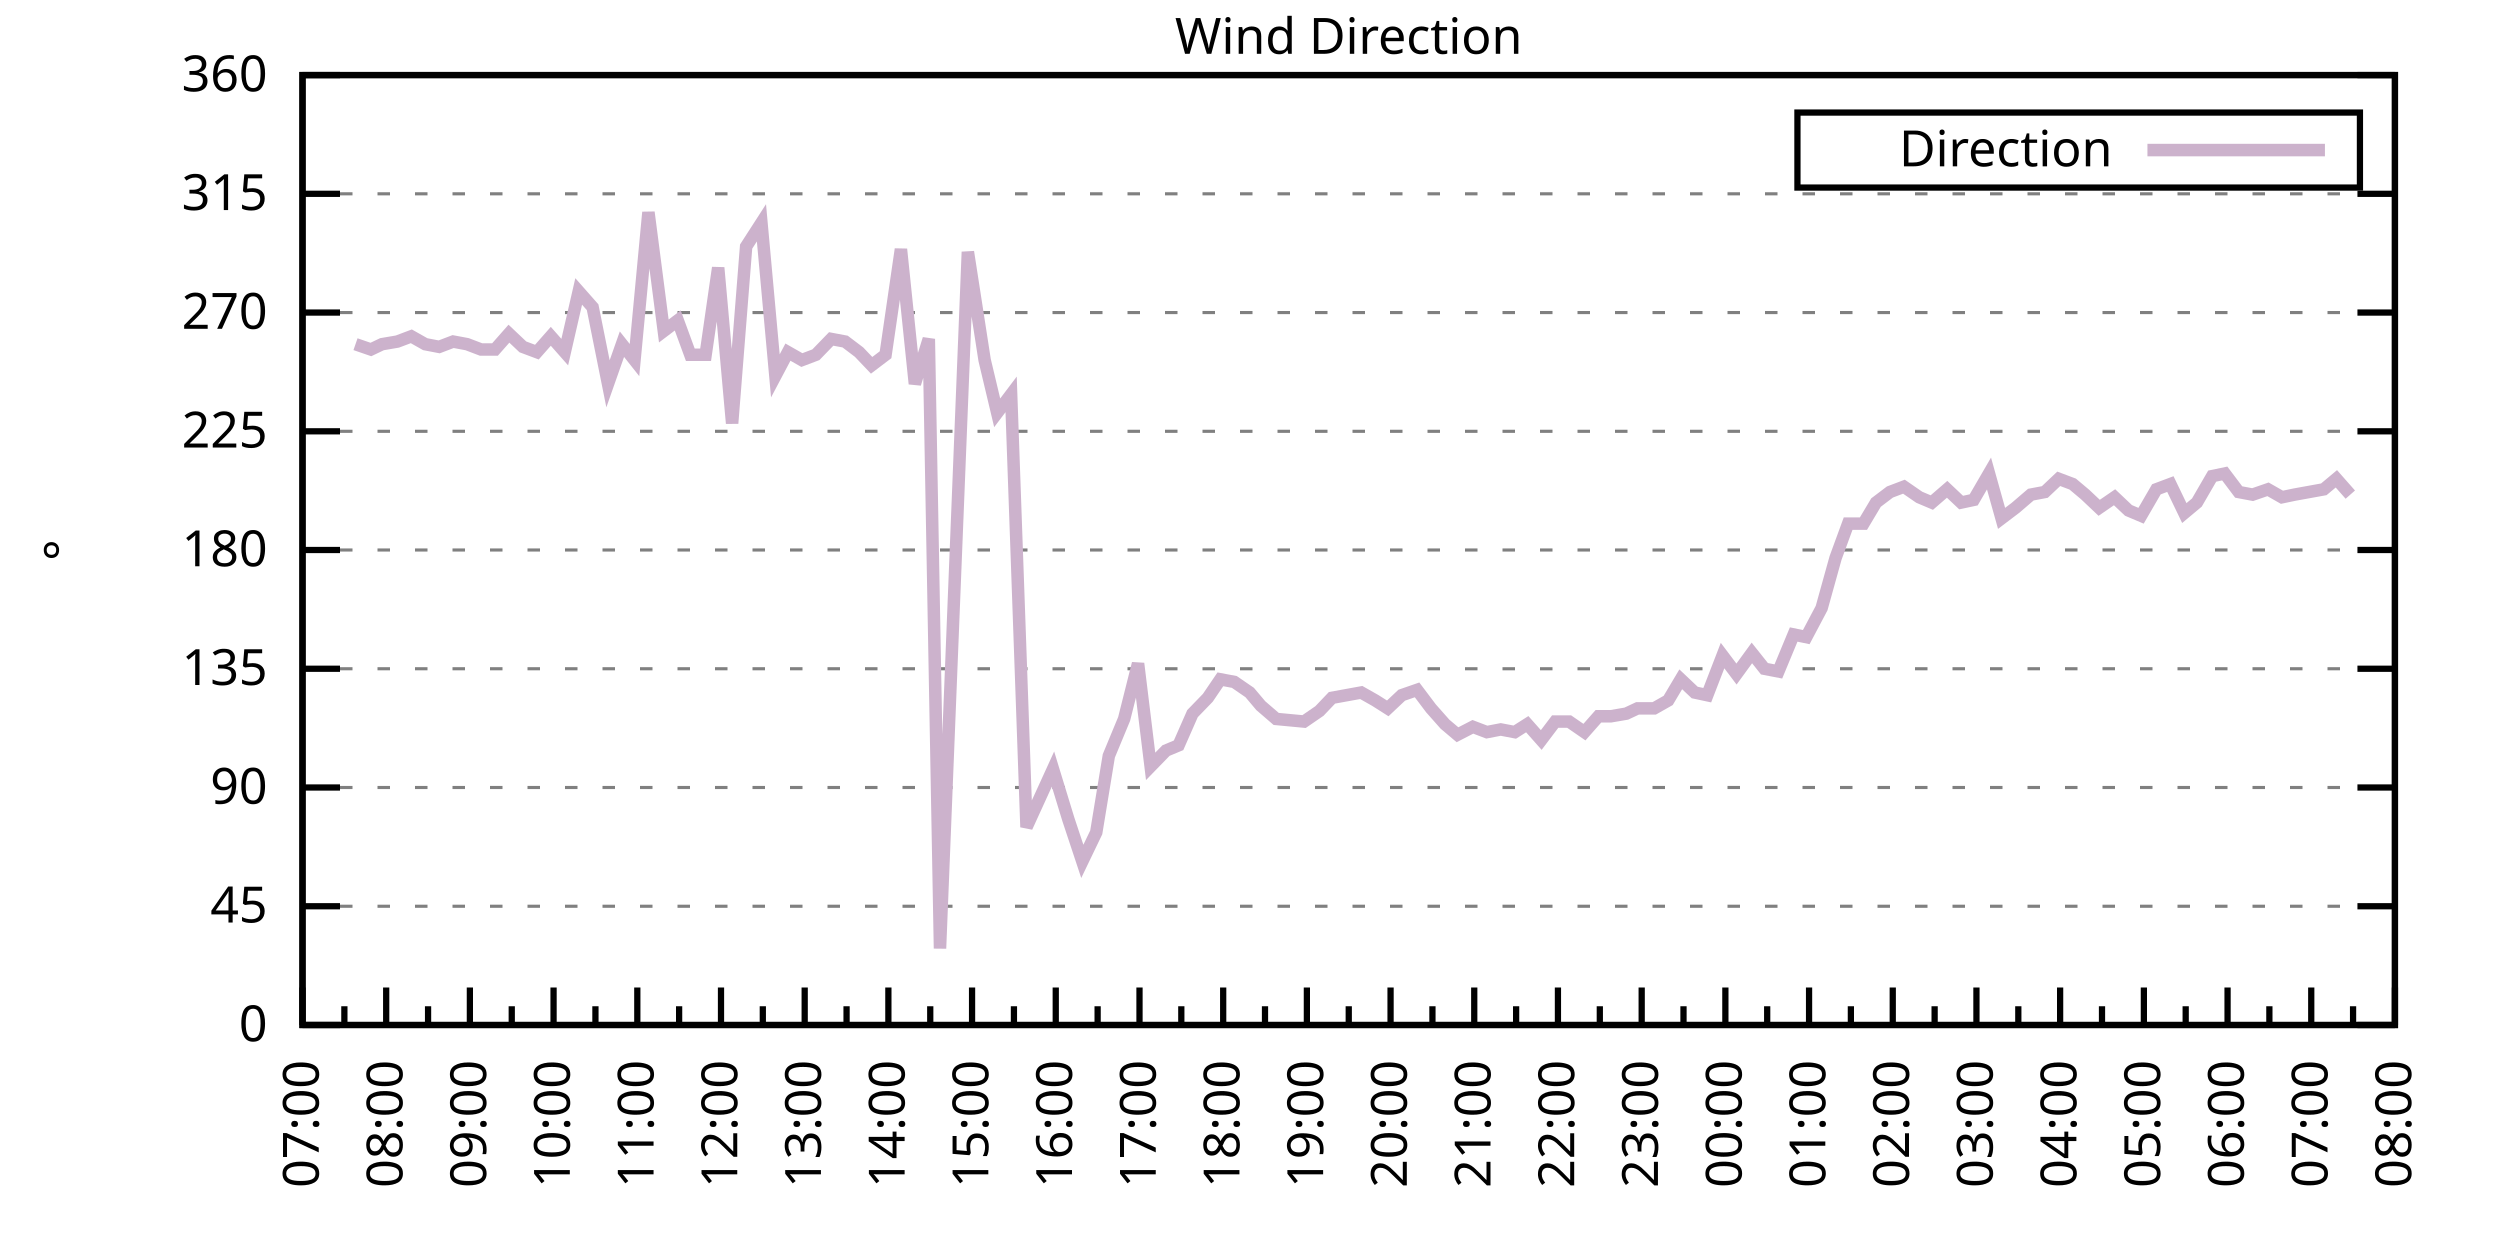
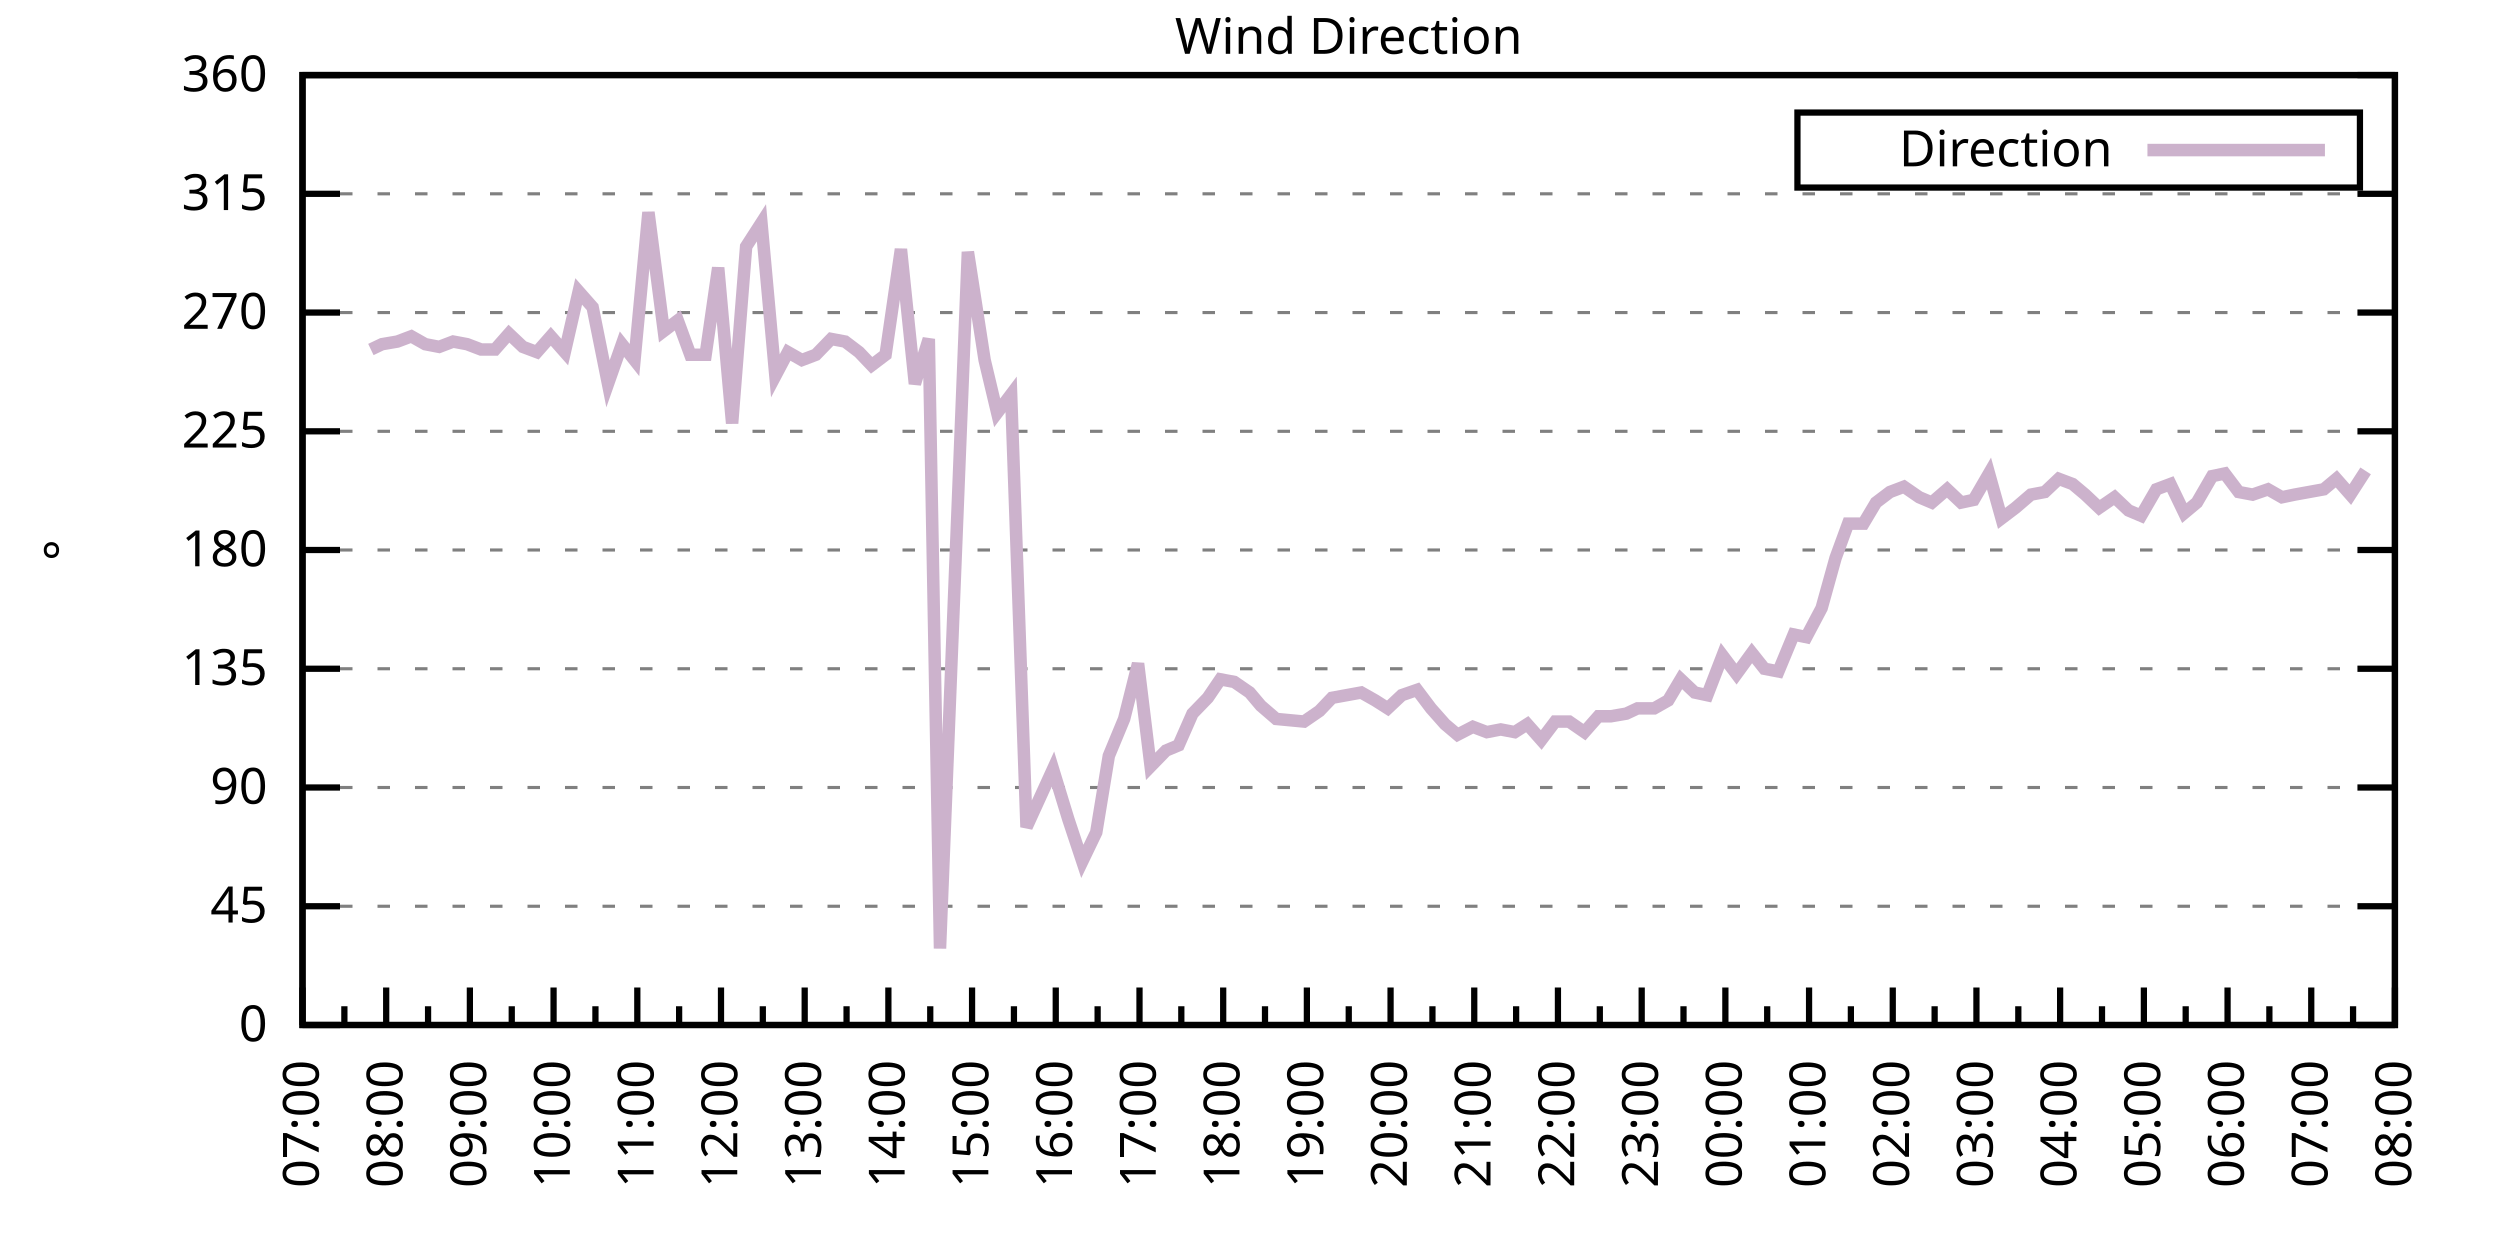
<svg xmlns="http://www.w3.org/2000/svg" xmlns:xlink="http://www.w3.org/1999/xlink" width="400" height="200" viewBox="0 0 400 200">
  <g id="gnuplot_canvas">
    <rect x="0" y="0" width="400" height="200" fill="none" />
    <defs>
      <circle id="gpDot" r="0.5" stroke-width="0.5" stroke="currentColor" />
      <path id="gpPt0" stroke-width="0.333" stroke="currentColor" d="M-1,0 h2 M0,-1 v2" />
      <path id="gpPt1" stroke-width="0.333" stroke="currentColor" d="M-1,-1 L1,1 M1,-1 L-1,1" />
      <path id="gpPt2" stroke-width="0.333" stroke="currentColor" d="M-1,0 L1,0 M0,-1 L0,1 M-1,-1 L1,1 M-1,1 L1,-1" />
      <rect id="gpPt3" stroke-width="0.333" stroke="currentColor" x="-1" y="-1" width="2" height="2" />
      <rect id="gpPt4" stroke-width="0.333" stroke="currentColor" fill="currentColor" x="-1" y="-1" width="2" height="2" />
      <circle id="gpPt5" stroke-width="0.333" stroke="currentColor" cx="0" cy="0" r="1" />
      <use xlink:href="#gpPt5" id="gpPt6" fill="currentColor" stroke="none" />
      <path id="gpPt7" stroke-width="0.333" stroke="currentColor" d="M0,-1.33 L-1.33,0.67 L1.33,0.67 z" />
      <use xlink:href="#gpPt7" id="gpPt8" fill="currentColor" stroke="none" />
      <use xlink:href="#gpPt7" id="gpPt9" stroke="currentColor" transform="rotate(180)" />
      <use xlink:href="#gpPt9" id="gpPt10" fill="currentColor" stroke="none" />
      <use xlink:href="#gpPt3" id="gpPt11" stroke="currentColor" transform="rotate(45)" />
      <use xlink:href="#gpPt11" id="gpPt12" fill="currentColor" stroke="none" />
      <path id="gpPt13" stroke-width="0.333" stroke="currentColor" d="M0,1.330 L1.265,0.411 L0.782,-1.067 L-0.782,-1.076 L-1.265,0.411 z" />
      <use xlink:href="#gpPt13" id="gpPt14" fill="currentColor" stroke="none" />
      <filter id="textbox" filterUnits="objectBoundingBox" x="0" y="0" height="1" width="1">
        <feFlood flood-color="white" flood-opacity="1" result="bgnd" />
        <feComposite in="SourceGraphic" in2="bgnd" operator="atop" />
      </filter>
      <filter id="greybox" filterUnits="objectBoundingBox" x="0" y="0" height="1" width="1">
        <feFlood flood-color="lightgrey" flood-opacity="1" result="grey" />
        <feComposite in="SourceGraphic" in2="grey" operator="atop" />
      </filter>
    </defs>
    <g fill="none" color="white" stroke="currentColor" stroke-width="1.00" stroke-linecap="butt" stroke-linejoin="miter">
</g>
    <g fill="none" color="black" stroke="currentColor" stroke-width="1.00" stroke-linecap="butt" stroke-linejoin="miter">
      <g stroke="none" shape-rendering="crispEdges">
        <polygon fill="rgb(255, 255, 255)" points="48.40,164.00 383.18,164.00 383.18,12.02 48.40,12.02 " />
      </g>
    </g>
    <g fill="none" color="black" stroke="currentColor" stroke-width="1.00" stroke-linecap="butt" stroke-linejoin="miter">
</g>
    <g fill="none" color="black" stroke="black" stroke-width="0.50" stroke-linecap="butt" stroke-linejoin="miter">
</g>
    <g fill="none" color="gray" stroke="currentColor" stroke-width="0.50" stroke-linecap="butt" stroke-linejoin="miter">
      <path stroke="gray" stroke-dasharray="2,4" class="gridline" d="M48.40,164.00 L383.19,164.00  " />
    </g>
    <g fill="none" color="gray" stroke="gray" stroke-width="1.00" stroke-linecap="butt" stroke-linejoin="miter">
</g>
    <g fill="none" color="black" stroke="currentColor" stroke-width="1.00" stroke-linecap="butt" stroke-linejoin="miter">
      <path stroke="black" d="M48.40,164.00 L54.40,164.00 M383.19,164.00 L377.19,164.00  " />
      <g transform="translate(42.80,166.60)" stroke="none" fill="black" font-family="Sans" font-size="8.00" text-anchor="end">
        <text>
          <tspan font-family="Sans"> 0</tspan>
        </text>
      </g>
    </g>
    <g fill="none" color="black" stroke="currentColor" stroke-width="1.00" stroke-linecap="butt" stroke-linejoin="miter">
</g>
    <g fill="none" color="black" stroke="black" stroke-width="0.50" stroke-linecap="butt" stroke-linejoin="miter">
</g>
    <g fill="none" color="gray" stroke="currentColor" stroke-width="0.50" stroke-linecap="butt" stroke-linejoin="miter">
      <path stroke="gray" stroke-dasharray="2,4" class="gridline" d="M48.40,145.00 L383.19,145.00  " />
    </g>
    <g fill="none" color="gray" stroke="gray" stroke-width="1.00" stroke-linecap="butt" stroke-linejoin="miter">
</g>
    <g fill="none" color="black" stroke="currentColor" stroke-width="1.00" stroke-linecap="butt" stroke-linejoin="miter">
      <path stroke="black" d="M48.40,145.00 L54.40,145.00 M383.19,145.00 L377.19,145.00  " />
      <g transform="translate(42.80,147.60)" stroke="none" fill="black" font-family="Sans" font-size="8.00" text-anchor="end">
        <text>
          <tspan font-family="Sans"> 45</tspan>
        </text>
      </g>
    </g>
    <g fill="none" color="black" stroke="currentColor" stroke-width="1.00" stroke-linecap="butt" stroke-linejoin="miter">
</g>
    <g fill="none" color="black" stroke="black" stroke-width="0.50" stroke-linecap="butt" stroke-linejoin="miter">
</g>
    <g fill="none" color="gray" stroke="currentColor" stroke-width="0.50" stroke-linecap="butt" stroke-linejoin="miter">
      <path stroke="gray" stroke-dasharray="2,4" class="gridline" d="M48.40,126.00 L383.19,126.00  " />
    </g>
    <g fill="none" color="gray" stroke="gray" stroke-width="1.00" stroke-linecap="butt" stroke-linejoin="miter">
</g>
    <g fill="none" color="black" stroke="currentColor" stroke-width="1.00" stroke-linecap="butt" stroke-linejoin="miter">
      <path stroke="black" d="M48.40,126.00 L54.40,126.00 M383.19,126.00 L377.19,126.00  " />
      <g transform="translate(42.80,128.60)" stroke="none" fill="black" font-family="Sans" font-size="8.00" text-anchor="end">
        <text>
          <tspan font-family="Sans"> 90</tspan>
        </text>
      </g>
    </g>
    <g fill="none" color="black" stroke="currentColor" stroke-width="1.00" stroke-linecap="butt" stroke-linejoin="miter">
</g>
    <g fill="none" color="black" stroke="black" stroke-width="0.50" stroke-linecap="butt" stroke-linejoin="miter">
</g>
    <g fill="none" color="gray" stroke="currentColor" stroke-width="0.50" stroke-linecap="butt" stroke-linejoin="miter">
      <path stroke="gray" stroke-dasharray="2,4" class="gridline" d="M48.40,107.00 L383.19,107.00  " />
    </g>
    <g fill="none" color="gray" stroke="gray" stroke-width="1.00" stroke-linecap="butt" stroke-linejoin="miter">
</g>
    <g fill="none" color="black" stroke="currentColor" stroke-width="1.00" stroke-linecap="butt" stroke-linejoin="miter">
      <path stroke="black" d="M48.40,107.00 L54.40,107.00 M383.19,107.00 L377.19,107.00  " />
      <g transform="translate(42.80,109.60)" stroke="none" fill="black" font-family="Sans" font-size="8.00" text-anchor="end">
        <text>
          <tspan font-family="Sans"> 135</tspan>
        </text>
      </g>
    </g>
    <g fill="none" color="black" stroke="currentColor" stroke-width="1.00" stroke-linecap="butt" stroke-linejoin="miter">
</g>
    <g fill="none" color="black" stroke="black" stroke-width="0.50" stroke-linecap="butt" stroke-linejoin="miter">
</g>
    <g fill="none" color="gray" stroke="currentColor" stroke-width="0.50" stroke-linecap="butt" stroke-linejoin="miter">
      <path stroke="gray" stroke-dasharray="2,4" class="gridline" d="M48.40,88.00 L383.19,88.00  " />
    </g>
    <g fill="none" color="gray" stroke="gray" stroke-width="1.00" stroke-linecap="butt" stroke-linejoin="miter">
</g>
    <g fill="none" color="black" stroke="currentColor" stroke-width="1.00" stroke-linecap="butt" stroke-linejoin="miter">
      <path stroke="black" d="M48.40,88.00 L54.40,88.00 M383.19,88.00 L377.19,88.00  " />
      <g transform="translate(42.80,90.60)" stroke="none" fill="black" font-family="Sans" font-size="8.00" text-anchor="end">
        <text>
          <tspan font-family="Sans"> 180</tspan>
        </text>
      </g>
    </g>
    <g fill="none" color="black" stroke="currentColor" stroke-width="1.00" stroke-linecap="butt" stroke-linejoin="miter">
</g>
    <g fill="none" color="black" stroke="black" stroke-width="0.50" stroke-linecap="butt" stroke-linejoin="miter">
</g>
    <g fill="none" color="gray" stroke="currentColor" stroke-width="0.50" stroke-linecap="butt" stroke-linejoin="miter">
      <path stroke="gray" stroke-dasharray="2,4" class="gridline" d="M48.40,69.01 L383.19,69.01  " />
    </g>
    <g fill="none" color="gray" stroke="gray" stroke-width="1.00" stroke-linecap="butt" stroke-linejoin="miter">
</g>
    <g fill="none" color="black" stroke="currentColor" stroke-width="1.00" stroke-linecap="butt" stroke-linejoin="miter">
      <path stroke="black" d="M48.40,69.01 L54.40,69.01 M383.19,69.01 L377.19,69.01  " />
      <g transform="translate(42.80,71.61)" stroke="none" fill="black" font-family="Sans" font-size="8.00" text-anchor="end">
        <text>
          <tspan font-family="Sans"> 225</tspan>
        </text>
      </g>
    </g>
    <g fill="none" color="black" stroke="currentColor" stroke-width="1.00" stroke-linecap="butt" stroke-linejoin="miter">
</g>
    <g fill="none" color="black" stroke="black" stroke-width="0.50" stroke-linecap="butt" stroke-linejoin="miter">
</g>
    <g fill="none" color="gray" stroke="currentColor" stroke-width="0.50" stroke-linecap="butt" stroke-linejoin="miter">
      <path stroke="gray" stroke-dasharray="2,4" class="gridline" d="M48.40,50.01 L383.19,50.01  " />
    </g>
    <g fill="none" color="gray" stroke="gray" stroke-width="1.00" stroke-linecap="butt" stroke-linejoin="miter">
</g>
    <g fill="none" color="black" stroke="currentColor" stroke-width="1.00" stroke-linecap="butt" stroke-linejoin="miter">
      <path stroke="black" d="M48.40,50.01 L54.40,50.01 M383.19,50.01 L377.19,50.01  " />
      <g transform="translate(42.80,52.61)" stroke="none" fill="black" font-family="Sans" font-size="8.00" text-anchor="end">
        <text>
          <tspan font-family="Sans"> 270</tspan>
        </text>
      </g>
    </g>
    <g fill="none" color="black" stroke="currentColor" stroke-width="1.00" stroke-linecap="butt" stroke-linejoin="miter">
</g>
    <g fill="none" color="black" stroke="black" stroke-width="0.50" stroke-linecap="butt" stroke-linejoin="miter">
</g>
    <g fill="none" color="gray" stroke="currentColor" stroke-width="0.50" stroke-linecap="butt" stroke-linejoin="miter">
      <path stroke="gray" stroke-dasharray="2,4" class="gridline" d="M48.40,31.01 L383.19,31.01  " />
    </g>
    <g fill="none" color="gray" stroke="gray" stroke-width="1.00" stroke-linecap="butt" stroke-linejoin="miter">
</g>
    <g fill="none" color="black" stroke="currentColor" stroke-width="1.00" stroke-linecap="butt" stroke-linejoin="miter">
      <path stroke="black" d="M48.40,31.01 L54.40,31.01 M383.19,31.01 L377.19,31.01  " />
      <g transform="translate(42.80,33.61)" stroke="none" fill="black" font-family="Sans" font-size="8.00" text-anchor="end">
        <text>
          <tspan font-family="Sans"> 315</tspan>
        </text>
      </g>
    </g>
    <g fill="none" color="black" stroke="currentColor" stroke-width="1.00" stroke-linecap="butt" stroke-linejoin="miter">
</g>
    <g fill="none" color="black" stroke="black" stroke-width="0.50" stroke-linecap="butt" stroke-linejoin="miter">
</g>
    <g fill="none" color="gray" stroke="currentColor" stroke-width="0.50" stroke-linecap="butt" stroke-linejoin="miter">
      <path stroke="gray" stroke-dasharray="2,4" class="gridline" d="M48.40,12.01 L383.19,12.01  " />
    </g>
    <g fill="none" color="gray" stroke="gray" stroke-width="1.00" stroke-linecap="butt" stroke-linejoin="miter">
</g>
    <g fill="none" color="black" stroke="currentColor" stroke-width="1.00" stroke-linecap="butt" stroke-linejoin="miter">
      <path stroke="black" d="M48.40,12.01 L54.40,12.01 M383.19,12.01 L377.19,12.01  " />
      <g transform="translate(42.80,14.61)" stroke="none" fill="black" font-family="Sans" font-size="8.00" text-anchor="end">
        <text>
          <tspan font-family="Sans"> 360</tspan>
        </text>
      </g>
    </g>
    <g fill="none" color="black" stroke="currentColor" stroke-width="1.00" stroke-linecap="butt" stroke-linejoin="miter">
      <path stroke="black" d="M48.40,164.00 L48.40,158.00  " />
      <g transform="translate(51.00,169.60) rotate(270)" stroke="none" fill="black" font-family="Sans" font-size="8.00" text-anchor="end">
        <text>
          <tspan font-family="Sans">07:00</tspan>
        </text>
      </g>
    </g>
    <g fill="none" color="black" stroke="currentColor" stroke-width="1.00" stroke-linecap="butt" stroke-linejoin="miter">
      <path stroke="black" d="M55.10,164.00 L55.10,161.00 M61.79,164.00 L61.79,158.00  " />
      <g transform="translate(64.39,169.60) rotate(270)" stroke="none" fill="black" font-family="Sans" font-size="8.00" text-anchor="end">
        <text>
          <tspan font-family="Sans">08:00</tspan>
        </text>
      </g>
    </g>
    <g fill="none" color="black" stroke="currentColor" stroke-width="1.00" stroke-linecap="butt" stroke-linejoin="miter">
      <path stroke="black" d="M68.49,164.00 L68.49,161.00 M75.18,164.00 L75.18,158.00  " />
      <g transform="translate(77.78,169.60) rotate(270)" stroke="none" fill="black" font-family="Sans" font-size="8.00" text-anchor="end">
        <text>
          <tspan font-family="Sans">09:00</tspan>
        </text>
      </g>
    </g>
    <g fill="none" color="black" stroke="currentColor" stroke-width="1.00" stroke-linecap="butt" stroke-linejoin="miter">
      <path stroke="black" d="M81.88,164.00 L81.88,161.00 M88.57,164.00 L88.57,158.00  " />
      <g transform="translate(91.17,169.60) rotate(270)" stroke="none" fill="black" font-family="Sans" font-size="8.00" text-anchor="end">
        <text>
          <tspan font-family="Sans">10:00</tspan>
        </text>
      </g>
    </g>
    <g fill="none" color="black" stroke="currentColor" stroke-width="1.00" stroke-linecap="butt" stroke-linejoin="miter">
      <path stroke="black" d="M95.27,164.00 L95.27,161.00 M101.97,164.00 L101.97,158.00  " />
      <g transform="translate(104.57,169.60) rotate(270)" stroke="none" fill="black" font-family="Sans" font-size="8.00" text-anchor="end">
        <text>
          <tspan font-family="Sans">11:00</tspan>
        </text>
      </g>
    </g>
    <g fill="none" color="black" stroke="currentColor" stroke-width="1.00" stroke-linecap="butt" stroke-linejoin="miter">
      <path stroke="black" d="M108.66,164.00 L108.66,161.00 M115.36,164.00 L115.36,158.00  " />
      <g transform="translate(117.96,169.60) rotate(270)" stroke="none" fill="black" font-family="Sans" font-size="8.00" text-anchor="end">
        <text>
          <tspan font-family="Sans">12:00</tspan>
        </text>
      </g>
    </g>
    <g fill="none" color="black" stroke="currentColor" stroke-width="1.00" stroke-linecap="butt" stroke-linejoin="miter">
      <path stroke="black" d="M122.05,164.00 L122.05,161.00 M128.75,164.00 L128.75,158.00  " />
      <g transform="translate(131.35,169.60) rotate(270)" stroke="none" fill="black" font-family="Sans" font-size="8.00" text-anchor="end">
        <text>
          <tspan font-family="Sans">13:00</tspan>
        </text>
      </g>
    </g>
    <g fill="none" color="black" stroke="currentColor" stroke-width="1.00" stroke-linecap="butt" stroke-linejoin="miter">
      <path stroke="black" d="M135.45,164.00 L135.45,161.00 M142.14,164.00 L142.14,158.00  " />
      <g transform="translate(144.74,169.60) rotate(270)" stroke="none" fill="black" font-family="Sans" font-size="8.00" text-anchor="end">
        <text>
          <tspan font-family="Sans">14:00</tspan>
        </text>
      </g>
    </g>
    <g fill="none" color="black" stroke="currentColor" stroke-width="1.00" stroke-linecap="butt" stroke-linejoin="miter">
      <path stroke="black" d="M148.84,164.00 L148.84,161.00 M155.53,164.00 L155.53,158.00  " />
      <g transform="translate(158.13,169.60) rotate(270)" stroke="none" fill="black" font-family="Sans" font-size="8.00" text-anchor="end">
        <text>
          <tspan font-family="Sans">15:00</tspan>
        </text>
      </g>
    </g>
    <g fill="none" color="black" stroke="currentColor" stroke-width="1.00" stroke-linecap="butt" stroke-linejoin="miter">
      <path stroke="black" d="M162.23,164.00 L162.23,161.00 M168.92,164.00 L168.92,158.00  " />
      <g transform="translate(171.52,169.60) rotate(270)" stroke="none" fill="black" font-family="Sans" font-size="8.00" text-anchor="end">
        <text>
          <tspan font-family="Sans">16:00</tspan>
        </text>
      </g>
    </g>
    <g fill="none" color="black" stroke="currentColor" stroke-width="1.00" stroke-linecap="butt" stroke-linejoin="miter">
      <path stroke="black" d="M175.62,164.00 L175.62,161.00 M182.32,164.00 L182.32,158.00  " />
      <g transform="translate(184.92,169.60) rotate(270)" stroke="none" fill="black" font-family="Sans" font-size="8.00" text-anchor="end">
        <text>
          <tspan font-family="Sans">17:00</tspan>
        </text>
      </g>
    </g>
    <g fill="none" color="black" stroke="currentColor" stroke-width="1.00" stroke-linecap="butt" stroke-linejoin="miter">
      <path stroke="black" d="M189.01,164.00 L189.01,161.00 M195.71,164.00 L195.71,158.00  " />
      <g transform="translate(198.31,169.60) rotate(270)" stroke="none" fill="black" font-family="Sans" font-size="8.00" text-anchor="end">
        <text>
          <tspan font-family="Sans">18:00</tspan>
        </text>
      </g>
    </g>
    <g fill="none" color="black" stroke="currentColor" stroke-width="1.00" stroke-linecap="butt" stroke-linejoin="miter">
      <path stroke="black" d="M202.40,164.00 L202.40,161.00 M209.10,164.00 L209.10,158.00  " />
      <g transform="translate(211.70,169.60) rotate(270)" stroke="none" fill="black" font-family="Sans" font-size="8.00" text-anchor="end">
        <text>
          <tspan font-family="Sans">19:00</tspan>
        </text>
      </g>
    </g>
    <g fill="none" color="black" stroke="currentColor" stroke-width="1.00" stroke-linecap="butt" stroke-linejoin="miter">
      <path stroke="black" d="M215.80,164.00 L215.80,161.00 M222.49,164.00 L222.49,158.00  " />
      <g transform="translate(225.09,169.60) rotate(270)" stroke="none" fill="black" font-family="Sans" font-size="8.00" text-anchor="end">
        <text>
          <tspan font-family="Sans">20:00</tspan>
        </text>
      </g>
    </g>
    <g fill="none" color="black" stroke="currentColor" stroke-width="1.00" stroke-linecap="butt" stroke-linejoin="miter">
      <path stroke="black" d="M229.19,164.00 L229.19,161.00 M235.88,164.00 L235.88,158.00  " />
      <g transform="translate(238.48,169.60) rotate(270)" stroke="none" fill="black" font-family="Sans" font-size="8.00" text-anchor="end">
        <text>
          <tspan font-family="Sans">21:00</tspan>
        </text>
      </g>
    </g>
    <g fill="none" color="black" stroke="currentColor" stroke-width="1.00" stroke-linecap="butt" stroke-linejoin="miter">
      <path stroke="black" d="M242.58,164.00 L242.58,161.00 M249.27,164.00 L249.27,158.00  " />
      <g transform="translate(251.87,169.60) rotate(270)" stroke="none" fill="black" font-family="Sans" font-size="8.00" text-anchor="end">
        <text>
          <tspan font-family="Sans">22:00</tspan>
        </text>
      </g>
    </g>
    <g fill="none" color="black" stroke="currentColor" stroke-width="1.00" stroke-linecap="butt" stroke-linejoin="miter">
      <path stroke="black" d="M255.97,164.00 L255.97,161.00 M262.67,164.00 L262.67,158.00  " />
      <g transform="translate(265.27,169.60) rotate(270)" stroke="none" fill="black" font-family="Sans" font-size="8.00" text-anchor="end">
        <text>
          <tspan font-family="Sans">23:00</tspan>
        </text>
      </g>
    </g>
    <g fill="none" color="black" stroke="currentColor" stroke-width="1.00" stroke-linecap="butt" stroke-linejoin="miter">
      <path stroke="black" d="M269.36,164.00 L269.36,161.00 M276.06,164.00 L276.06,158.00  " />
      <g transform="translate(278.66,169.60) rotate(270)" stroke="none" fill="black" font-family="Sans" font-size="8.00" text-anchor="end">
        <text>
          <tspan font-family="Sans">00:00</tspan>
        </text>
      </g>
    </g>
    <g fill="none" color="black" stroke="currentColor" stroke-width="1.00" stroke-linecap="butt" stroke-linejoin="miter">
      <path stroke="black" d="M282.75,164.00 L282.75,161.00 M289.45,164.00 L289.45,158.00  " />
      <g transform="translate(292.05,169.60) rotate(270)" stroke="none" fill="black" font-family="Sans" font-size="8.00" text-anchor="end">
        <text>
          <tspan font-family="Sans">01:00</tspan>
        </text>
      </g>
    </g>
    <g fill="none" color="black" stroke="currentColor" stroke-width="1.00" stroke-linecap="butt" stroke-linejoin="miter">
      <path stroke="black" d="M296.14,164.00 L296.14,161.00 M302.84,164.00 L302.84,158.00  " />
      <g transform="translate(305.44,169.60) rotate(270)" stroke="none" fill="black" font-family="Sans" font-size="8.00" text-anchor="end">
        <text>
          <tspan font-family="Sans">02:00</tspan>
        </text>
      </g>
    </g>
    <g fill="none" color="black" stroke="currentColor" stroke-width="1.00" stroke-linecap="butt" stroke-linejoin="miter">
      <path stroke="black" d="M309.54,164.00 L309.54,161.00 M316.23,164.00 L316.23,158.00  " />
      <g transform="translate(318.83,169.60) rotate(270)" stroke="none" fill="black" font-family="Sans" font-size="8.00" text-anchor="end">
        <text>
          <tspan font-family="Sans">03:00</tspan>
        </text>
      </g>
    </g>
    <g fill="none" color="black" stroke="currentColor" stroke-width="1.00" stroke-linecap="butt" stroke-linejoin="miter">
      <path stroke="black" d="M322.93,164.00 L322.93,161.00 M329.62,164.00 L329.62,158.00  " />
      <g transform="translate(332.22,169.60) rotate(270)" stroke="none" fill="black" font-family="Sans" font-size="8.00" text-anchor="end">
        <text>
          <tspan font-family="Sans">04:00</tspan>
        </text>
      </g>
    </g>
    <g fill="none" color="black" stroke="currentColor" stroke-width="1.00" stroke-linecap="butt" stroke-linejoin="miter">
      <path stroke="black" d="M336.32,164.00 L336.32,161.00 M343.02,164.00 L343.02,158.00  " />
      <g transform="translate(345.62,169.60) rotate(270)" stroke="none" fill="black" font-family="Sans" font-size="8.00" text-anchor="end">
        <text>
          <tspan font-family="Sans">05:00</tspan>
        </text>
      </g>
    </g>
    <g fill="none" color="black" stroke="currentColor" stroke-width="1.00" stroke-linecap="butt" stroke-linejoin="miter">
      <path stroke="black" d="M349.71,164.00 L349.71,161.00 M356.41,164.00 L356.41,158.00  " />
      <g transform="translate(359.01,169.60) rotate(270)" stroke="none" fill="black" font-family="Sans" font-size="8.00" text-anchor="end">
        <text>
          <tspan font-family="Sans">06:00</tspan>
        </text>
      </g>
    </g>
    <g fill="none" color="black" stroke="currentColor" stroke-width="1.00" stroke-linecap="butt" stroke-linejoin="miter">
      <path stroke="black" d="M363.10,164.00 L363.10,161.00 M369.80,164.00 L369.80,158.00  " />
      <g transform="translate(372.40,169.60) rotate(270)" stroke="none" fill="black" font-family="Sans" font-size="8.00" text-anchor="end">
        <text>
          <tspan font-family="Sans">07:00</tspan>
        </text>
      </g>
    </g>
    <g fill="none" color="black" stroke="currentColor" stroke-width="1.00" stroke-linecap="butt" stroke-linejoin="miter">
      <path stroke="black" d="M376.49,164.00 L376.49,161.00 M383.19,164.00 L383.19,158.00  " />
      <g transform="translate(385.79,169.60) rotate(270)" stroke="none" fill="black" font-family="Sans" font-size="8.00" text-anchor="end">
        <text>
          <tspan font-family="Sans">08:00</tspan>
        </text>
      </g>
    </g>
    <g fill="none" color="black" stroke="currentColor" stroke-width="1.00" stroke-linecap="butt" stroke-linejoin="miter">
</g>
    <g fill="none" color="black" stroke="currentColor" stroke-width="1.00" stroke-linecap="butt" stroke-linejoin="miter">
      <path stroke="black" d="M48.40,12.01 L48.40,164.00 L383.19,164.00 L383.19,12.01 L48.40,12.01 Z  " />
    </g>
    <g fill="none" color="black" stroke="currentColor" stroke-width="1.00" stroke-linecap="butt" stroke-linejoin="miter">
      <g transform="translate(12.80,88.01) rotate(270)" stroke="none" fill="black" font-family="Sans" font-size="8.00" text-anchor="middle">
        <text>
          <tspan font-family="Sans">°</tspan>
        </text>
      </g>
    </g>
    <g fill="none" color="black" stroke="currentColor" stroke-width="1.00" stroke-linecap="butt" stroke-linejoin="miter">
</g>
    <g fill="none" color="black" stroke="currentColor" stroke-width="1.00" stroke-linecap="butt" stroke-linejoin="miter">
      <path stroke="black" d="M287.59,30.01 L287.59,18.01 L377.59,18.01 L377.59,30.01 L287.59,30.01 Z  " />
    </g>
    <g id="Wind_direction_plot_1">
      <g fill="none" color="white" stroke="black" stroke-width="2.00" stroke-linecap="butt" stroke-linejoin="miter">
</g>
      <g fill="none" color="black" stroke="currentColor" stroke-width="2.00" stroke-linecap="butt" stroke-linejoin="miter">
        <g transform="translate(337.99,26.61)" stroke="none" fill="black" font-family="Sans" font-size="8.00" text-anchor="end">
          <text>
            <tspan font-family="Sans">Direction</tspan>
          </text>
        </g>
      </g>
      <g fill="none" color="black" stroke="currentColor" stroke-width="2.00" stroke-linecap="butt" stroke-linejoin="miter">
-         <path stroke="rgb(204, 178, 204)" d="M343.59,24.01 L371.99,24.01 M56.88,55.07 L59.34,55.92 L61.12,55.07 L63.58,54.65 L65.81,53.81 L68.04,55.07   L70.27,55.50 L72.50,54.65 L74.74,55.07 L76.97,55.92 L79.20,55.92 L81.43,53.39 L83.66,55.50 L85.90,56.34   L88.13,53.81 L90.36,56.34 L92.59,46.63 L94.82,49.16 L97.28,61.41 L99.51,55.07 L101.52,57.61 L103.75,33.96   L106.21,52.96 L108.44,51.27 L110.45,56.76 L112.90,56.76 L114.91,42.83 L117.14,67.74 L119.38,39.45 L121.83,35.65   L124.06,60.14 L126.07,56.34 L128.30,57.61 L130.54,56.76 L132.99,54.23 L135.22,54.65 L137.45,56.34 L139.46,58.45   L141.69,56.76 L144.15,39.87 L146.38,61.41 L148.61,54.23 L150.40,151.76 L154.86,40.30 L157.54,57.61 L159.55,66.05   L161.78,63.10 L164.24,132.34 L168.48,123.05 L170.93,131.07 L173.17,137.82 L175.40,133.18 L177.41,120.94 L179.86,115.03   L182.09,106.16 L184.10,122.62 L186.56,120.09 L188.57,119.25 L190.80,114.18 L193.25,111.65 L195.26,108.69 L197.49,109.11   L199.95,110.80 L201.73,112.91 L204.19,115.03 L208.65,115.45 L211.11,113.76 L213.12,111.65 L217.80,110.80 L220.04,112.07   L222.04,113.34 L224.28,111.23 L226.73,110.38 L228.96,113.34 L231.20,115.87 L233.20,117.56 L235.66,116.29 L237.89,117.14   L240.12,116.71 L242.36,117.14 L244.36,115.87 L246.60,118.40 L248.83,115.45 L251.06,115.45 L253.51,117.14 L255.75,114.60   L257.76,114.60 L260.21,114.18 L262.00,113.34 L264.67,113.34 L266.91,112.07 L268.92,108.69 L271.15,110.80 L273.16,111.23   L275.61,104.89 L277.84,107.85 L280.30,104.47 L282.31,107.00 L284.54,107.43 L286.99,101.52 L289.00,101.94 L291.46,97.29   L293.69,89.27 L295.70,83.78 L298.15,83.78 L300.16,80.41 L302.39,78.72 L304.63,77.87 L307.08,79.56 L309.09,80.41   L311.54,78.29 L313.78,80.41 L315.79,79.98 L318.24,75.76 L320.25,82.94 L322.48,81.25 L324.94,79.14 L327.17,78.72   L329.40,76.61 L331.63,77.45 L333.64,79.14 L335.87,81.25 L338.33,79.56 L340.56,81.67 L342.57,82.52 L345.02,78.29   L347.26,77.45 L349.49,82.09 L351.50,80.41 L353.95,76.18 L355.96,75.76 L358.19,78.72 L360.42,79.14 L362.88,78.29   L365.11,79.56 L367.12,79.14 L371.81,78.29 L373.82,76.61 L376.05,79.14  " />
+         <path stroke="rgb(204, 178, 204)" d="M343.59,24.01 L371.99,24.01 M59.34,55.92 L61.12,55.07 L63.58,54.65 L65.81,53.81 L68.04,55.07 L70.27,55.50   L72.50,54.65 L74.74,55.07 L76.97,55.92 L79.20,55.92 L81.43,53.39 L83.66,55.50 L85.90,56.34 L88.13,53.81   L90.36,56.34 L92.59,46.63 L94.82,49.16 L97.28,61.41 L99.51,55.07 L101.52,57.61 L103.75,33.96 L106.21,52.96   L108.44,51.27 L110.45,56.76 L112.90,56.76 L114.91,42.83 L117.14,67.74 L119.38,39.45 L121.83,35.65 L124.06,60.14   L126.07,56.34 L128.30,57.61 L130.54,56.76 L132.99,54.23 L135.22,54.65 L137.45,56.34 L139.46,58.45 L141.69,56.76   L144.15,39.87 L146.38,61.41 L148.61,54.23 L150.40,151.76 L154.86,40.30 L157.54,57.61 L159.55,66.05 L161.78,63.10   L164.24,132.34 L168.48,123.05 L170.93,131.07 L173.17,137.82 L175.40,133.18 L177.41,120.94 L179.86,115.03 L182.09,106.16   L184.10,122.62 L186.56,120.09 L188.57,119.25 L190.80,114.18 L193.25,111.65 L195.26,108.69 L197.49,109.11 L199.95,110.80   L201.73,112.91 L204.19,115.03 L208.65,115.45 L211.11,113.76 L213.12,111.65 L217.80,110.80 L220.04,112.07 L222.04,113.34   L224.28,111.23 L226.73,110.38 L228.96,113.34 L231.20,115.87 L233.20,117.56 L235.66,116.29 L237.89,117.14 L240.12,116.71   L242.36,117.14 L244.36,115.87 L246.60,118.40 L248.83,115.45 L251.06,115.45 L253.51,117.14 L255.75,114.60 L257.76,114.60   L260.21,114.18 L262.00,113.34 L264.67,113.34 L266.91,112.07 L268.92,108.69 L271.15,110.80 L273.16,111.23 L275.61,104.89   L277.84,107.85 L280.30,104.47 L282.31,107.00 L284.54,107.43 L286.99,101.52 L289.00,101.94 L291.46,97.29 L293.69,89.27   L295.70,83.78 L298.15,83.78 L300.16,80.41 L302.39,78.72 L304.63,77.87 L307.08,79.56 L309.09,80.41 L311.54,78.29   L313.78,80.41 L315.79,79.98 L318.24,75.76 L320.25,82.94 L322.48,81.25 L324.94,79.14 L327.17,78.72 L329.40,76.61   L331.63,77.45 L333.64,79.14 L335.87,81.25 L338.33,79.56 L340.56,81.67 L342.57,82.52 L345.02,78.29 L347.26,77.45   L349.49,82.09 L351.50,80.41 L353.95,76.18 L355.96,75.76 L358.19,78.72 L360.42,79.14 L362.88,78.29 L365.11,79.56   L367.12,79.14 L371.81,78.29 L373.82,76.61 L376.05,79.14 L378.50,75.34  " />
      </g>
    </g>
    <g fill="none" color="black" stroke="currentColor" stroke-width="2.00" stroke-linecap="butt" stroke-linejoin="miter">
</g>
    <g fill="none" color="black" stroke="black" stroke-width="1.00" stroke-linecap="butt" stroke-linejoin="miter">
</g>
    <g fill="none" color="black" stroke="currentColor" stroke-width="1.00" stroke-linecap="butt" stroke-linejoin="miter">
      <path stroke="black" d="M48.40,12.01 L48.40,164.00 L383.19,164.00 L383.19,12.01 L48.40,12.01 Z  " />
    </g>
    <g fill="none" color="black" stroke="currentColor" stroke-width="1.00" stroke-linecap="butt" stroke-linejoin="miter">
      <g transform="translate(215.79,8.61)" stroke="none" fill="black" font-family="Sans" font-size="8.00" text-anchor="middle">
        <text>
          <tspan font-family="Sans">Wind Direction</tspan>
        </text>
      </g>
    </g>
    <g fill="none" color="black" stroke="currentColor" stroke-width="1.00" stroke-linecap="butt" stroke-linejoin="miter">
</g>
  </g>
</svg>
